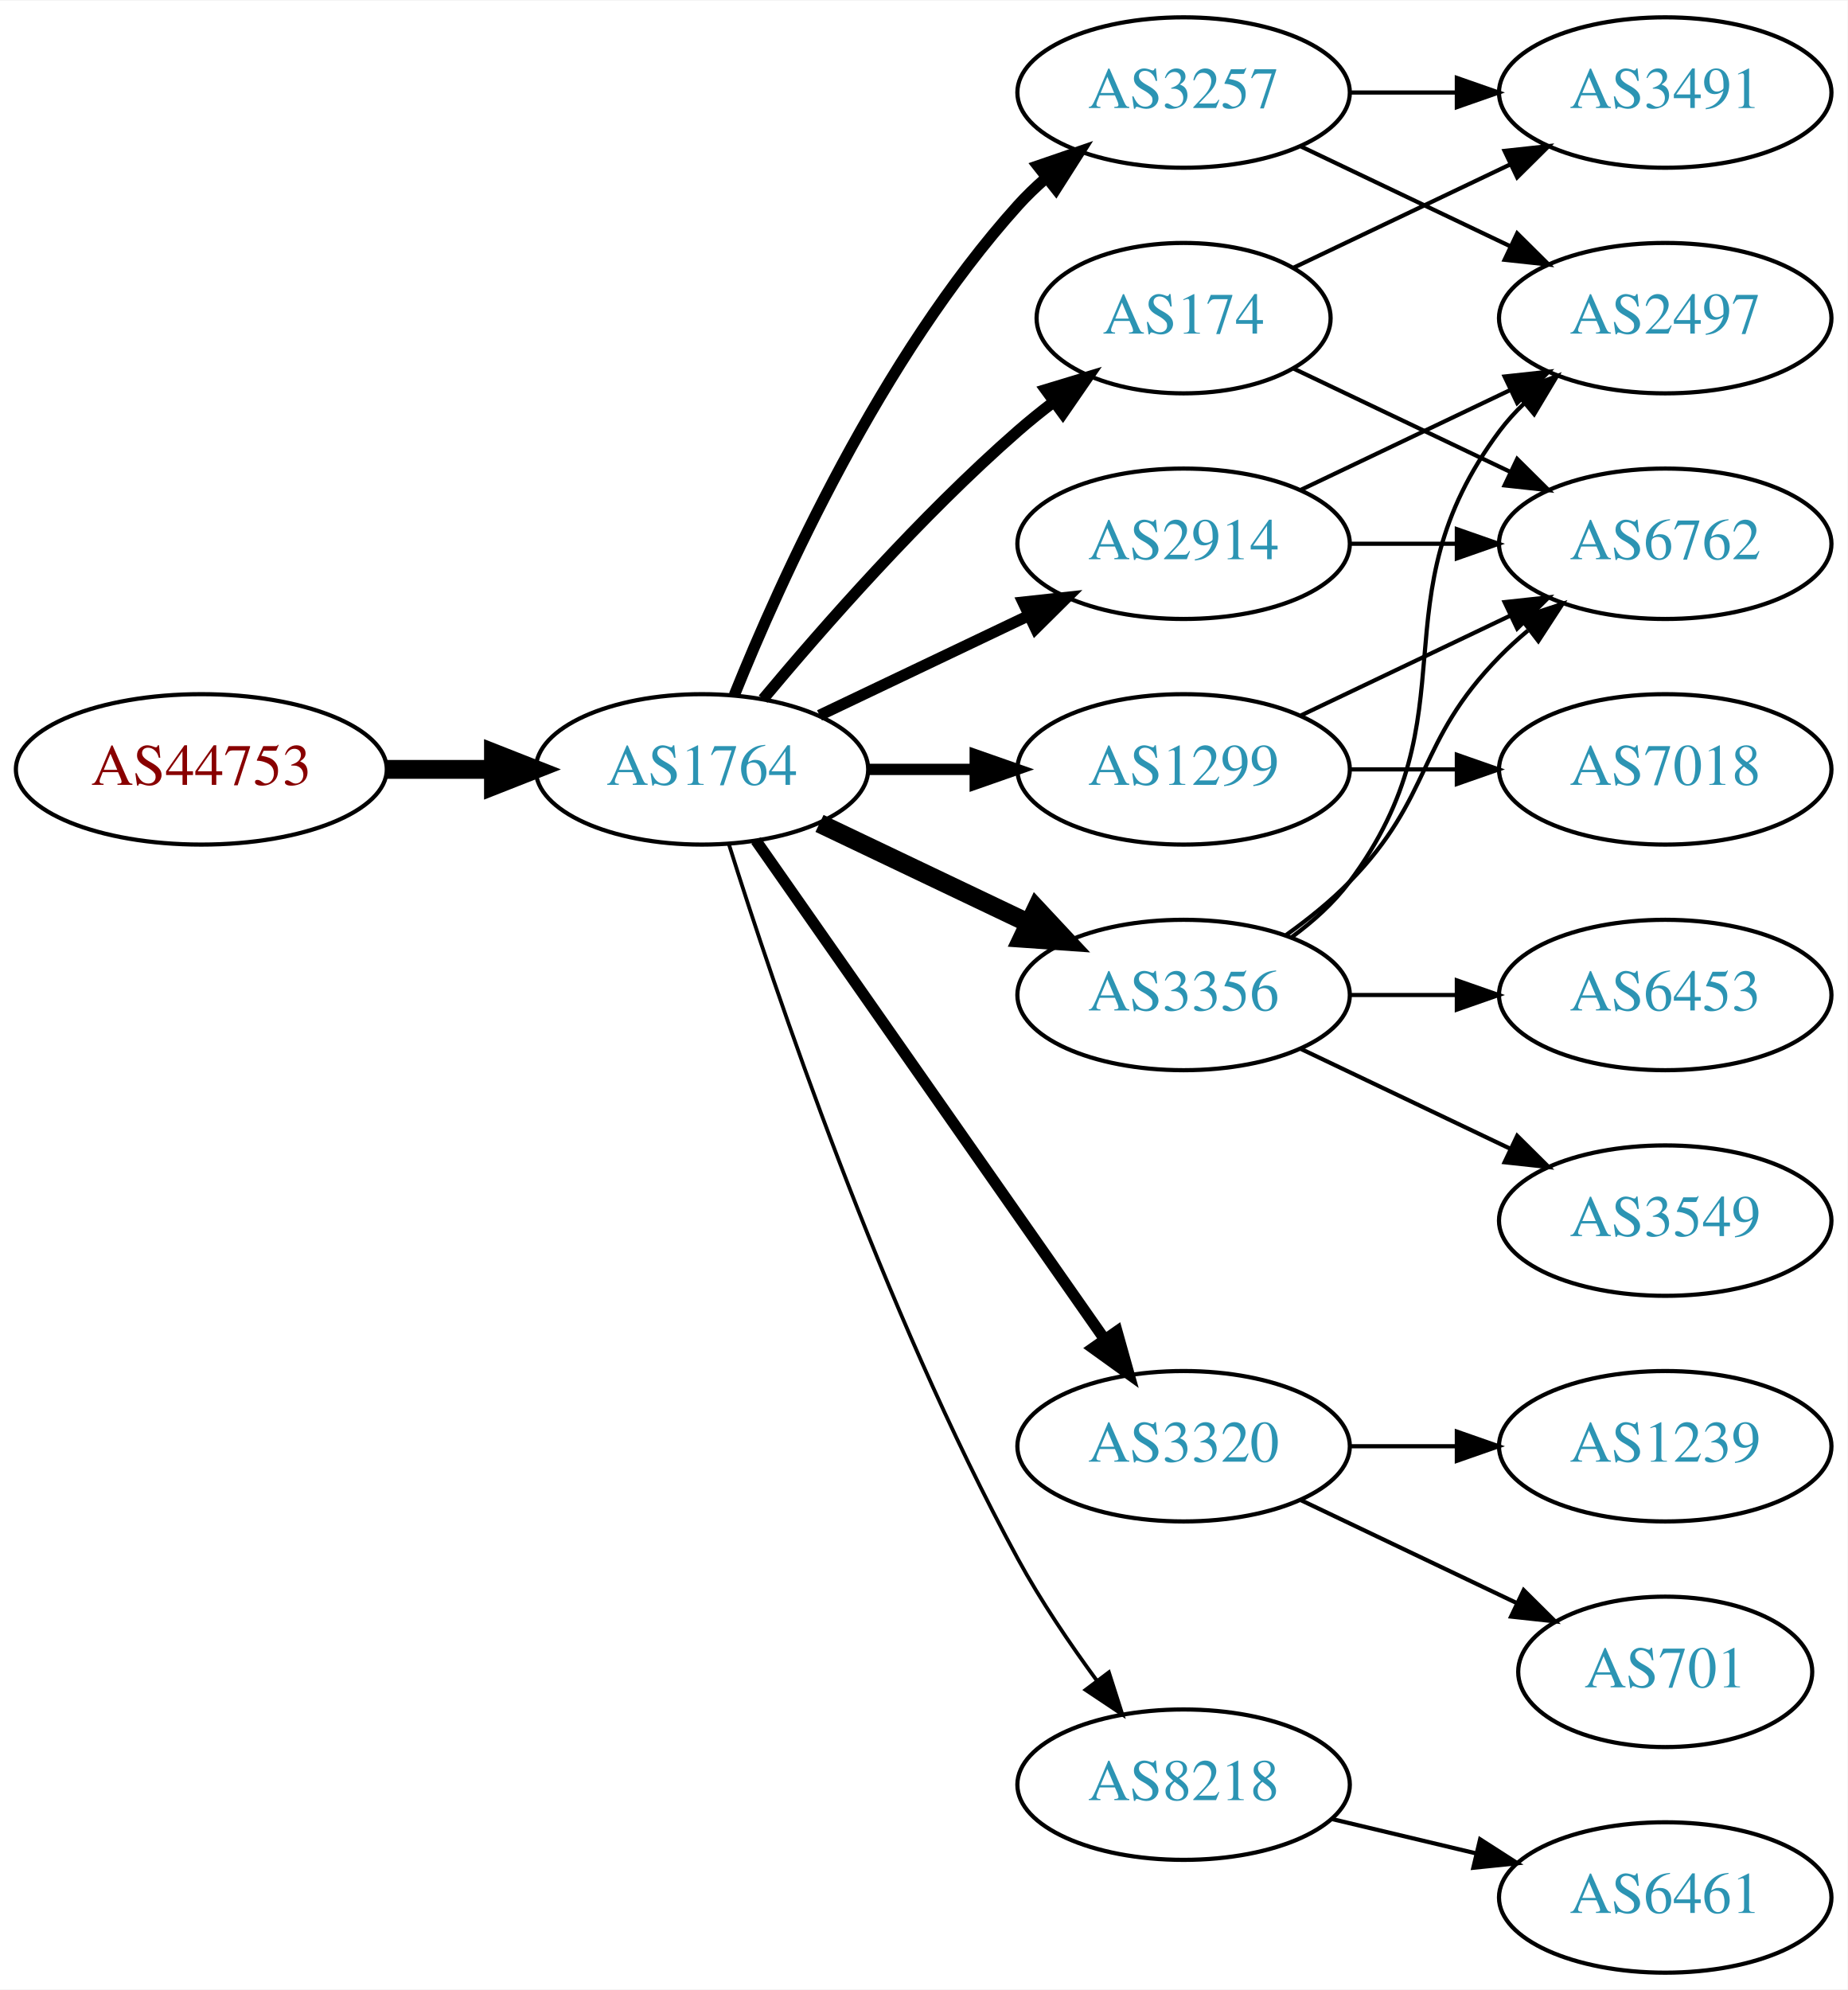
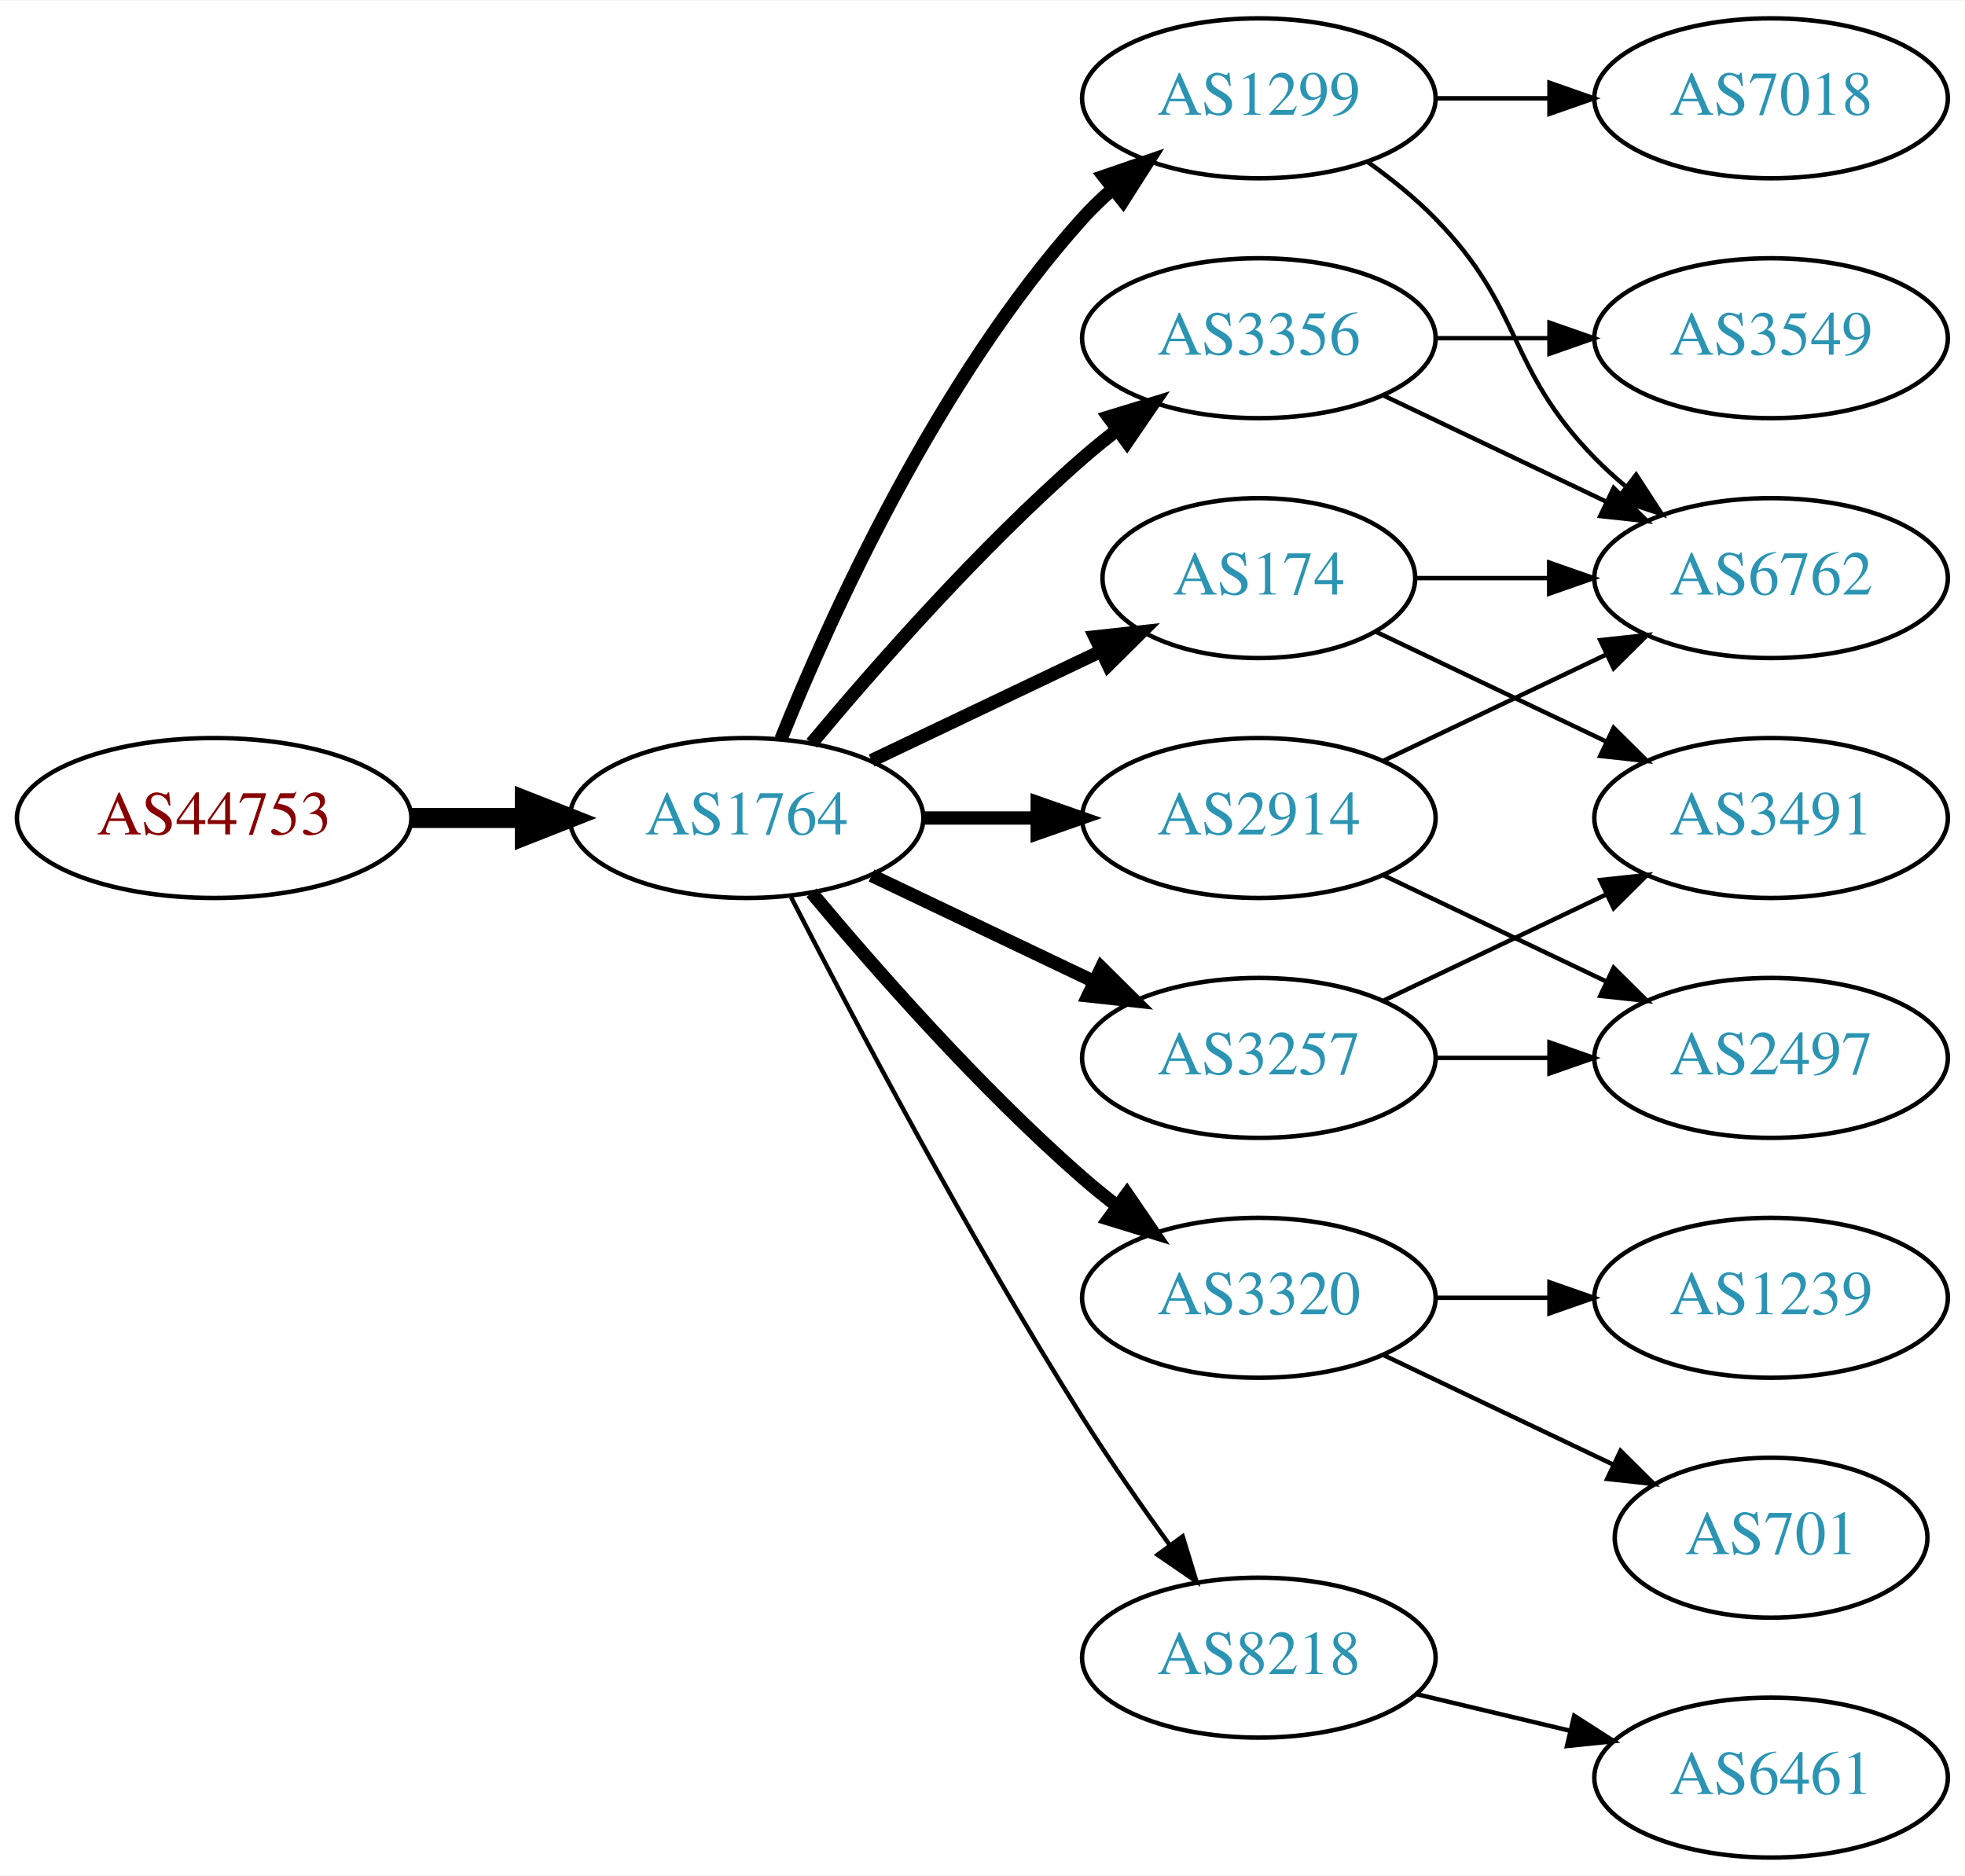
- <svg xmlns="http://www.w3.org/2000/svg" xmlns:xlink="http://www.w3.org/1999/xlink" width="442pt" height="476pt" viewBox="0.00 0.00 442.27 476.00">
-   <g id="graph0" class="graph" transform="scale(1 1) rotate(0) translate(4 472)">
-     <polygon fill="white" stroke="none" points="-4,4 -4,-472 438.271,-472 438.271,4 -4,4" />
+ <svg xmlns="http://www.w3.org/2000/svg" xmlns:xlink="http://www.w3.org/1999/xlink" width="442pt" height="422pt" viewBox="0.00 0.00 442.27 422.00">
+   <g id="graph0" class="graph" transform="scale(1 1) rotate(0) translate(4 418)">
+     <polygon fill="white" stroke="none" points="-4,4 -4,-418 438.271,-418 438.271,4 -4,4" />
    <g id="node1" class="node">
      <g id="a_node1">
        <a xlink:href="/asn/44753" xlink:title="AS44753 ~ Bacher Systems EDV GmbH [AT]">
-           <ellipse fill="#ffffff" stroke="black" cx="44.196" cy="-288" rx="44.393" ry="18" />
-           <text text-anchor="middle" x="44.196" y="-284.3" font-family="Times,serif" font-size="14.00" fill="#880000">AS44753</text>
+           <ellipse fill="#ffffff" stroke="black" cx="44.196" cy="-234" rx="44.393" ry="18" />
+           <text text-anchor="middle" x="44.196" y="-230.3" font-family="Times,serif" font-size="14.00" fill="#880000">AS44753</text>
        </a>
      </g>
    </g>
    <g id="node2" class="node">
      <g id="a_node2">
        <a xlink:href="/asn/1764" xlink:title="AS1764 ~ NEXTLAYER-AS [AT]">
-           <ellipse fill="#ffffff" stroke="black" cx="164.039" cy="-288" rx="39.794" ry="18" />
-           <text text-anchor="middle" x="164.039" y="-284.3" font-family="Times,serif" font-size="14.00" fill="#2c94b3">AS1764</text>
+           <ellipse fill="#ffffff" stroke="black" cx="164.039" cy="-234" rx="39.794" ry="18" />
+           <text text-anchor="middle" x="164.039" y="-230.3" font-family="Times,serif" font-size="14.00" fill="#2c94b3">AS1764</text>
        </a>
      </g>
    </g>
    <g id="edge1" class="edge">
-       <path fill="none" stroke="black" stroke-width="4.5" d="M88.407,-288C96.72,-288 105.482,-288 113.965,-288" />
-       <polygon fill="black" stroke="black" stroke-width="4.5" points="114.123,-291.938 124.123,-288 114.123,-284.063 114.123,-291.938" />
+       <path fill="none" stroke="black" stroke-width="4.5" d="M88.407,-234C96.72,-234 105.482,-234 113.965,-234" />
+       <polygon fill="black" stroke="black" stroke-width="4.5" points="114.123,-237.938 124.123,-234 114.123,-230.063 114.123,-237.938" />
    </g>
    <g id="node3" class="node">
      <g id="a_node3">
-         <a xlink:href="/asn/3257" xlink:title="AS3257 ~ GTT [DE]">
-           <ellipse fill="#ffffff" stroke="black" cx="279.332" cy="-450" rx="39.794" ry="18" />
-           <text text-anchor="middle" x="279.332" y="-446.3" font-family="Times,serif" font-size="14.00" fill="#2c94b3">AS3257</text>
+         <a xlink:href="/asn/1299" xlink:title="AS1299 ~ Telia Carrier [EU]">
+           <ellipse fill="#ffffff" stroke="black" cx="279.332" cy="-396" rx="39.794" ry="18" />
+           <text text-anchor="middle" x="279.332" y="-392.3" font-family="Times,serif" font-size="14.00" fill="#2c94b3">AS1299</text>
        </a>
      </g>
    </g>
    <g id="edge2" class="edge">
-       <path fill="none" stroke="black" stroke-width="2.7" d="M171.786,-305.787C182.837,-333.243 206.891,-386.578 239.685,-423 241.688,-425.224 243.906,-427.363 246.239,-429.397" />
-       <polygon fill="black" stroke="black" stroke-width="2.7" points="244.437,-432.433 254.458,-435.873 248.769,-426.935 244.437,-432.433" />
+       <path fill="none" stroke="black" stroke-width="3" d="M171.786,-251.787C182.837,-279.243 206.891,-332.578 239.685,-369 241.688,-371.224 243.906,-373.363 246.239,-375.397" />
+       <polygon fill="black" stroke="black" stroke-width="3" points="244.437,-378.433 254.458,-381.873 248.769,-372.935 244.437,-378.433" />
    </g>
    <g id="node4" class="node">
      <g id="a_node4">
-         <a xlink:href="/asn/1299" xlink:title="AS1299 ~ Telia Carrier [EU]">
-           <ellipse fill="#ffffff" stroke="black" cx="279.332" cy="-288" rx="39.794" ry="18" />
-           <text text-anchor="middle" x="279.332" y="-284.3" font-family="Times,serif" font-size="14.00" fill="#2c94b3">AS1299</text>
+         <a xlink:href="/asn/3257" xlink:title="AS3257 ~ GTT [DE]">
+           <ellipse fill="#ffffff" stroke="black" cx="279.332" cy="-180" rx="39.794" ry="18" />
+           <text text-anchor="middle" x="279.332" y="-176.3" font-family="Times,serif" font-size="14.00" fill="#2c94b3">AS3257</text>
        </a>
      </g>
    </g>
    <g id="edge3" class="edge">
-       <path fill="none" stroke="black" stroke-width="2.7" d="M203.711,-288C211.914,-288 220.678,-288 229.21,-288" />
-       <polygon fill="black" stroke="black" stroke-width="2.7" points="229.449,-291.5 239.449,-288 229.449,-284.5 229.449,-291.5" />
+       <path fill="none" stroke="black" stroke-width="3" d="M192.175,-221.066C207.169,-213.919 225.99,-204.948 242.213,-197.215" />
+       <polygon fill="black" stroke="black" stroke-width="3" points="243.895,-200.291 251.417,-192.829 240.884,-193.972 243.895,-200.291" />
    </g>
    <g id="node5" class="node">
      <g id="a_node5">
+         <a xlink:href="/asn/3356" xlink:title="AS3356 ~ Level 3 Parent, LLC [US]">
+           <ellipse fill="#ffffff" stroke="black" cx="279.332" cy="-342" rx="39.794" ry="18" />
+           <text text-anchor="middle" x="279.332" y="-338.3" font-family="Times,serif" font-size="14.00" fill="#2c94b3">AS3356</text>
+         </a>
+       </g>
+     </g>
+     <g id="edge4" class="edge">
+       <path fill="none" stroke="black" stroke-width="3" d="M178.669,-250.817C192.951,-267.929 216.498,-294.745 239.685,-315 242.151,-317.154 244.789,-319.294 247.487,-321.372" />
+       <polygon fill="black" stroke="black" stroke-width="3" points="245.512,-324.264 255.641,-327.37 249.66,-318.625 245.512,-324.264" />
+     </g>
+     <g id="node6" class="node">
+       <g id="a_node6">
        <a xlink:href="/asn/3320" xlink:title="AS3320 ~ DTAG [DE]">
          <ellipse fill="#ffffff" stroke="black" cx="279.332" cy="-126" rx="39.794" ry="18" />
          <text text-anchor="middle" x="279.332" y="-122.3" font-family="Times,serif" font-size="14.00" fill="#2c94b3">AS3320</text>
        </a>
      </g>
    </g>
-     <g id="edge4" class="edge">
-       <path fill="none" stroke="black" stroke-width="2.7" d="M176.949,-270.969C196.871,-242.483 237.06,-185.015 260.41,-151.626" />
-       <polygon fill="black" stroke="black" stroke-width="2.7" points="263.377,-153.491 266.24,-143.29 257.641,-149.479 263.377,-153.491" />
-     </g>
-     <g id="node6" class="node">
-       <g id="a_node6">
-         <a xlink:href="/asn/3356" xlink:title="AS3356 ~ Level 3 Parent, LLC [US]">
-           <ellipse fill="#ffffff" stroke="black" cx="279.332" cy="-234" rx="39.794" ry="18" />
-           <text text-anchor="middle" x="279.332" y="-230.3" font-family="Times,serif" font-size="14.00" fill="#2c94b3">AS3356</text>
-         </a>
-       </g>
-     </g>
    <g id="edge5" class="edge">
-       <path fill="none" stroke="black" stroke-width="4.5" d="M192.175,-275.066C207.169,-267.919 225.99,-258.948 242.213,-251.215" />
-       <polygon fill="black" stroke="black" stroke-width="4.5" points="244.084,-254.686 251.417,-246.829 240.695,-247.577 244.084,-254.686" />
+       <path fill="none" stroke="black" stroke-width="3" d="M178.669,-217.183C192.951,-200.071 216.498,-173.255 239.685,-153 242.151,-150.846 244.789,-148.706 247.487,-146.628" />
+       <polygon fill="black" stroke="black" stroke-width="3" points="249.66,-149.375 255.641,-140.63 245.512,-143.736 249.66,-149.375" />
    </g>
    <g id="node7" class="node">
      <g id="a_node7">
-         <a xlink:href="/asn/2914" xlink:title="AS2914 ~ NTT America, Inc. [US]">
-           <ellipse fill="#ffffff" stroke="black" cx="279.332" cy="-342" rx="39.794" ry="18" />
-           <text text-anchor="middle" x="279.332" y="-338.3" font-family="Times,serif" font-size="14.00" fill="#2c94b3">AS2914</text>
+         <a xlink:href="/asn/174" xlink:title="AS174 ~ Cogent Communications [US]">
+           <ellipse fill="#ffffff" stroke="black" cx="279.332" cy="-288" rx="35.194" ry="18" />
+           <text text-anchor="middle" x="279.332" y="-284.3" font-family="Times,serif" font-size="14.00" fill="#2c94b3">AS174</text>
        </a>
      </g>
    </g>
    <g id="edge6" class="edge">
-       <path fill="none" stroke="black" stroke-width="2.7" d="M192.175,-300.934C207.169,-308.081 225.99,-317.052 242.213,-324.785" />
-       <polygon fill="black" stroke="black" stroke-width="2.7" points="240.884,-328.028 251.417,-329.171 243.895,-321.709 240.884,-328.028" />
+       <path fill="none" stroke="black" stroke-width="3" d="M192.175,-246.934C207.607,-254.29 227.092,-263.577 243.628,-271.459" />
+       <polygon fill="black" stroke="black" stroke-width="3" points="242.436,-274.768 252.969,-275.911 245.448,-268.449 242.436,-274.768" />
    </g>
    <g id="node8" class="node">
      <g id="a_node8">
-         <a xlink:href="/asn/174" xlink:title="AS174 ~ Cogent Communications [US]">
-           <ellipse fill="#ffffff" stroke="black" cx="279.332" cy="-396" rx="35.194" ry="18" />
-           <text text-anchor="middle" x="279.332" y="-392.3" font-family="Times,serif" font-size="14.00" fill="#2c94b3">AS174</text>
+         <a xlink:href="/asn/2914" xlink:title="AS2914 ~ NTT America, Inc. [US]">
+           <ellipse fill="#ffffff" stroke="black" cx="279.332" cy="-234" rx="39.794" ry="18" />
+           <text text-anchor="middle" x="279.332" y="-230.3" font-family="Times,serif" font-size="14.00" fill="#2c94b3">AS2914</text>
        </a>
      </g>
    </g>
    <g id="edge7" class="edge">
-       <path fill="none" stroke="black" stroke-width="2.7" d="M178.669,-304.817C192.951,-321.929 216.498,-348.745 239.685,-369 242.355,-371.332 245.228,-373.648 248.158,-375.886" />
-       <polygon fill="black" stroke="black" stroke-width="2.7" points="246.309,-378.87 256.449,-381.939 250.436,-373.216 246.309,-378.87" />
+       <path fill="none" stroke="black" stroke-width="3" d="M203.711,-234C211.914,-234 220.678,-234 229.21,-234" />
+       <polygon fill="black" stroke="black" stroke-width="3" points="229.449,-237.5 239.449,-234 229.449,-230.5 229.449,-237.5" />
    </g>
    <g id="node9" class="node">
      <g id="a_node9">
        <a xlink:href="/asn/8218" xlink:title="AS8218 ~ legacy Neotelecoms [FR]">
          <ellipse fill="#ffffff" stroke="black" cx="279.332" cy="-45" rx="39.794" ry="18" />
          <text text-anchor="middle" x="279.332" y="-41.3" font-family="Times,serif" font-size="14.00" fill="#2c94b3">AS8218</text>
        </a>
      </g>
    </g>
    <g id="edge8" class="edge">
-       <path fill="none" stroke="black" stroke-width="0.9" d="M170.46,-270.159C181.231,-235.854 207.122,-158.797 239.685,-99 245.117,-89.026 252.091,-78.731 258.617,-69.84" />
-       <polygon fill="black" stroke="black" stroke-width="0.9" points="261.45,-71.895 264.67,-61.802 255.858,-67.684 261.45,-71.895" />
+       <path fill="none" stroke="black" d="M174.065,-216.148C187.501,-189.945 213.95,-139.763 239.685,-99 245.748,-89.396 252.868,-79.187 259.333,-70.261" />
+       <polygon fill="black" stroke="black" points="262.185,-72.291 265.276,-62.157 256.54,-68.152 262.185,-72.291" />
+     </g>
+     <g id="node10" class="node">
+       <g id="a_node10">
+         <a xlink:href="/asn/7018" xlink:title="AS7018 ~ AT&amp;T Services, Inc. [US]">
+           <ellipse fill="#ffffff" stroke="black" cx="394.625" cy="-396" rx="39.794" ry="18" />
+           <text text-anchor="middle" x="394.625" y="-392.3" font-family="Times,serif" font-size="14.00" fill="#2c94b3">AS7018</text>
+         </a>
+       </g>
+     </g>
+     <g id="edge9" class="edge">
+       <path fill="none" stroke="black" d="M319.004,-396C327.207,-396 335.971,-396 344.503,-396" />
+       <polygon fill="black" stroke="black" points="344.742,-399.5 354.742,-396 344.742,-392.5 344.742,-399.5" />
+     </g>
+     <g id="node11" class="node">
+       <g id="a_node11">
+         <a xlink:href="/asn/6762" xlink:title="AS6762 ~ TELECOM ITALIA SPARKLE S.p.A. [IT]">
+           <ellipse fill="#ffffff" stroke="black" cx="394.625" cy="-288" rx="39.794" ry="18" />
+           <text text-anchor="middle" x="394.625" y="-284.3" font-family="Times,serif" font-size="14.00" fill="#2c94b3">AS6762</text>
+         </a>
+       </g>
+     </g>
+     <g id="edge10" class="edge">
+       <path fill="none" stroke="black" d="M303.926,-381.611C309.182,-377.852 314.513,-373.563 318.978,-369 339.151,-348.383 334.806,-335.617 354.978,-315 357.071,-312.861 359.354,-310.782 361.731,-308.79" />
+       <polygon fill="black" stroke="black" points="364.249,-311.268 370.031,-302.389 359.974,-305.725 364.249,-311.268" />
+     </g>
+     <g id="node12" class="node">
+       <g id="a_node12">
+         <a xlink:href="/asn/3491" xlink:title="AS3491 ~ PCCW Global, Inc. [US]">
+           <ellipse fill="#ffffff" stroke="black" cx="394.625" cy="-234" rx="39.794" ry="18" />
+           <text text-anchor="middle" x="394.625" y="-230.3" font-family="Times,serif" font-size="14.00" fill="#2c94b3">AS3491</text>
+         </a>
+       </g>
+     </g>
+     <g id="edge11" class="edge">
+       <path fill="none" stroke="black" d="M307.468,-192.934C322.462,-200.081 341.283,-209.052 357.506,-216.785" />
+       <polygon fill="black" stroke="black" points="356.177,-220.028 366.71,-221.171 359.188,-213.709 356.177,-220.028" />
+     </g>
+     <g id="node13" class="node">
+       <g id="a_node13">
+         <a xlink:href="/asn/2497" xlink:title="AS2497 ~ Internet Initiative Japan Inc. [JP]">
+           <ellipse fill="#ffffff" stroke="black" cx="394.625" cy="-180" rx="39.794" ry="18" />
+           <text text-anchor="middle" x="394.625" y="-176.3" font-family="Times,serif" font-size="14.00" fill="#2c94b3">AS2497</text>
+         </a>
+       </g>
+     </g>
+     <g id="edge12" class="edge">
+       <path fill="none" stroke="black" d="M319.004,-180C327.207,-180 335.971,-180 344.503,-180" />
+       <polygon fill="black" stroke="black" points="344.742,-183.5 354.742,-180 344.742,-176.5 344.742,-183.5" />
+     </g>
+     <g id="edge14" class="edge">
+       <path fill="none" stroke="black" d="M307.468,-329.066C322.462,-321.919 341.283,-312.948 357.506,-305.215" />
+       <polygon fill="black" stroke="black" points="359.188,-308.291 366.71,-300.829 356.177,-301.972 359.188,-308.291" />
    </g>
    <g id="node14" class="node">
      <g id="a_node14">
-         <a xlink:href="/asn/2497" xlink:title="AS2497 ~ Internet Initiative Japan Inc. [JP]">
-           <ellipse fill="#ffffff" stroke="black" cx="394.625" cy="-396" rx="39.794" ry="18" />
-           <text text-anchor="middle" x="394.625" y="-392.3" font-family="Times,serif" font-size="14.00" fill="#2c94b3">AS2497</text>
-         </a>
-       </g>
-     </g>
-     <g id="edge21" class="edge">
-       <path fill="none" stroke="black" d="M307.468,-437.066C322.462,-429.919 341.283,-420.948 357.506,-413.215" />
-       <polygon fill="black" stroke="black" points="359.188,-416.291 366.71,-408.829 356.177,-409.972 359.188,-416.291" />
+         <a xlink:href="/asn/3549" xlink:title="AS3549 ~ Level 3 Parent, LLC [US]">
+           <ellipse fill="#ffffff" stroke="black" cx="394.625" cy="-342" rx="39.794" ry="18" />
+           <text text-anchor="middle" x="394.625" y="-338.3" font-family="Times,serif" font-size="14.00" fill="#2c94b3">AS3549</text>
+         </a>
+       </g>
+     </g>
+     <g id="edge13" class="edge">
+       <path fill="none" stroke="black" d="M319.004,-342C327.207,-342 335.971,-342 344.503,-342" />
+       <polygon fill="black" stroke="black" points="344.742,-345.5 354.742,-342 344.742,-338.5 344.742,-345.5" />
+     </g>
+     <g id="node15" class="node">
+       <g id="a_node15">
+         <a xlink:href="/asn/1239" xlink:title="AS1239 ~ Sprint [US]">
+           <ellipse fill="#ffffff" stroke="black" cx="394.625" cy="-126" rx="39.794" ry="18" />
+           <text text-anchor="middle" x="394.625" y="-122.3" font-family="Times,serif" font-size="14.00" fill="#2c94b3">AS1239</text>
+         </a>
+       </g>
+     </g>
+     <g id="edge19" class="edge">
+       <path fill="none" stroke="black" d="M319.004,-126C327.207,-126 335.971,-126 344.503,-126" />
+       <polygon fill="black" stroke="black" points="344.742,-129.5 354.742,-126 344.742,-122.5 344.742,-129.5" />
    </g>
    <g id="node16" class="node">
      <g id="a_node16">
-         <a xlink:href="/asn/3491" xlink:title="AS3491 ~ PCCW Global, Inc. [US]">
-           <ellipse fill="#ffffff" stroke="black" cx="394.625" cy="-450" rx="39.794" ry="18" />
-           <text text-anchor="middle" x="394.625" y="-446.3" font-family="Times,serif" font-size="14.00" fill="#2c94b3">AS3491</text>
-         </a>
-       </g>
-     </g>
-     <g id="edge22" class="edge">
-       <path fill="none" stroke="black" d="M319.004,-450C327.207,-450 335.971,-450 344.503,-450" />
-       <polygon fill="black" stroke="black" points="344.742,-453.5 354.742,-450 344.742,-446.5 344.742,-453.5" />
-     </g>
-     <g id="node13" class="node">
-       <g id="a_node13">
-         <a xlink:href="/asn/6762" xlink:title="AS6762 ~ TELECOM ITALIA SPARKLE S.p.A. [IT]">
-           <ellipse fill="#ffffff" stroke="black" cx="394.625" cy="-342" rx="39.794" ry="18" />
-           <text text-anchor="middle" x="394.625" y="-338.3" font-family="Times,serif" font-size="14.00" fill="#2c94b3">AS6762</text>
-         </a>
-       </g>
-     </g>
-     <g id="edge20" class="edge">
-       <path fill="none" stroke="black" d="M307.468,-300.934C322.462,-308.081 341.283,-317.052 357.506,-324.785" />
-       <polygon fill="black" stroke="black" points="356.177,-328.028 366.71,-329.171 359.188,-321.709 356.177,-328.028" />
-     </g>
-     <g id="node17" class="node">
-       <g id="a_node17">
-         <a xlink:href="/asn/7018" xlink:title="AS7018 ~ AT&amp;T Services, Inc. [US]">
-           <ellipse fill="#ffffff" stroke="black" cx="394.625" cy="-288" rx="39.794" ry="18" />
-           <text text-anchor="middle" x="394.625" y="-284.3" font-family="Times,serif" font-size="14.00" fill="#2c94b3">AS7018</text>
-         </a>
-       </g>
-     </g>
-     <g id="edge19" class="edge">
-       <path fill="none" stroke="black" d="M319.004,-288C327.207,-288 335.971,-288 344.503,-288" />
-       <polygon fill="black" stroke="black" points="344.742,-291.5 354.742,-288 344.742,-284.5 344.742,-291.5" />
-     </g>
-     <g id="node10" class="node">
-       <g id="a_node10">
        <a xlink:href="/asn/701" xlink:title="AS701 ~ UUNET [US]">
          <ellipse fill="#ffffff" stroke="black" cx="394.625" cy="-72" rx="35.194" ry="18" />
          <text text-anchor="middle" x="394.625" y="-68.3" font-family="Times,serif" font-size="14.00" fill="#2c94b3">AS701</text>
        </a>
      </g>
    </g>
-     <g id="edge9" class="edge">
+     <g id="edge20" class="edge">
      <path fill="none" stroke="black" d="M307.468,-113.066C322.9,-105.71 342.385,-96.423 358.92,-88.541" />
      <polygon fill="black" stroke="black" points="360.741,-91.551 368.262,-84.089 357.729,-85.232 360.741,-91.551" />
    </g>
-     <g id="node11" class="node">
-       <g id="a_node11">
-         <a xlink:href="/asn/1239" xlink:title="AS1239 ~ Sprint [US]">
-           <ellipse fill="#ffffff" stroke="black" cx="394.625" cy="-126" rx="39.794" ry="18" />
-           <text text-anchor="middle" x="394.625" y="-122.3" font-family="Times,serif" font-size="14.00" fill="#2c94b3">AS1239</text>
-         </a>
-       </g>
-     </g>
-     <g id="edge10" class="edge">
-       <path fill="none" stroke="black" d="M319.004,-126C327.207,-126 335.971,-126 344.503,-126" />
-       <polygon fill="black" stroke="black" points="344.742,-129.5 354.742,-126 344.742,-122.5 344.742,-129.5" />
-     </g>
-     <g id="node12" class="node">
-       <g id="a_node12">
-         <a xlink:href="/asn/3549" xlink:title="AS3549 ~ Level 3 Parent, LLC [US]">
-           <ellipse fill="#ffffff" stroke="black" cx="394.625" cy="-180" rx="39.794" ry="18" />
-           <text text-anchor="middle" x="394.625" y="-176.3" font-family="Times,serif" font-size="14.00" fill="#2c94b3">AS3549</text>
-         </a>
-       </g>
-     </g>
-     <g id="edge11" class="edge">
+     <g id="edge17" class="edge">
+       <path fill="none" stroke="black" d="M314.631,-288C324.008,-288 334.358,-288 344.393,-288" />
+       <polygon fill="black" stroke="black" points="344.681,-291.5 354.681,-288 344.681,-284.5 344.681,-291.5" />
+     </g>
+     <g id="edge18" class="edge">
+       <path fill="none" stroke="black" d="M305.757,-275.881C321.059,-268.587 340.783,-259.186 357.665,-251.14" />
+       <polygon fill="black" stroke="black" points="359.184,-254.293 366.705,-246.831 356.172,-247.974 359.184,-254.293" />
+     </g>
+     <g id="edge16" class="edge">
+       <path fill="none" stroke="black" d="M307.468,-246.934C322.462,-254.081 341.283,-263.052 357.506,-270.785" />
+       <polygon fill="black" stroke="black" points="356.177,-274.028 366.71,-275.171 359.188,-267.709 356.177,-274.028" />
+     </g>
+     <g id="edge15" class="edge">
      <path fill="none" stroke="black" d="M307.468,-221.066C322.462,-213.919 341.283,-204.948 357.506,-197.215" />
      <polygon fill="black" stroke="black" points="359.188,-200.291 366.71,-192.829 356.177,-193.972 359.188,-200.291" />
    </g>
-     <g id="edge12" class="edge">
-       <path fill="none" stroke="black" d="M303.926,-248.389C309.182,-252.148 314.513,-256.437 318.978,-261 339.151,-281.617 334.806,-294.383 354.978,-315 357.071,-317.139 359.354,-319.218 361.731,-321.21" />
-       <polygon fill="black" stroke="black" points="359.974,-324.275 370.031,-327.611 364.249,-318.732 359.974,-324.275" />
-     </g>
-     <g id="edge13" class="edge">
-       <path fill="none" stroke="black" d="M305.262,-247.882C310.338,-251.611 315.256,-256.016 318.978,-261 349.249,-301.542 324.707,-328.458 354.978,-369 356.723,-371.336 358.73,-373.545 360.893,-375.617" />
-       <polygon fill="black" stroke="black" points="358.771,-378.405 368.694,-382.118 363.253,-373.027 358.771,-378.405" />
-     </g>
-     <g id="node15" class="node">
-       <g id="a_node15">
-         <a xlink:href="/asn/6453" xlink:title="AS6453 ~ TATA COMMUNICATIONS (AMERICA) INC [US]">
-           <ellipse fill="#ffffff" stroke="black" cx="394.625" cy="-234" rx="39.794" ry="18" />
-           <text text-anchor="middle" x="394.625" y="-230.3" font-family="Times,serif" font-size="14.00" fill="#2c94b3">AS6453</text>
-         </a>
-       </g>
-     </g>
-     <g id="edge14" class="edge">
-       <path fill="none" stroke="black" d="M319.004,-234C327.207,-234 335.971,-234 344.503,-234" />
-       <polygon fill="black" stroke="black" points="344.742,-237.5 354.742,-234 344.742,-230.5 344.742,-237.5" />
-     </g>
-     <g id="edge16" class="edge">
-       <path fill="none" stroke="black" d="M319.004,-342C327.207,-342 335.971,-342 344.503,-342" />
-       <polygon fill="black" stroke="black" points="344.742,-345.5 354.742,-342 344.742,-338.5 344.742,-345.5" />
-     </g>
-     <g id="edge15" class="edge">
-       <path fill="none" stroke="black" d="M307.468,-354.934C322.462,-362.081 341.283,-371.052 357.506,-378.785" />
-       <polygon fill="black" stroke="black" points="356.177,-382.028 366.71,-383.171 359.188,-375.709 356.177,-382.028" />
-     </g>
-     <g id="edge17" class="edge">
-       <path fill="none" stroke="black" d="M305.757,-383.881C321.059,-376.587 340.783,-367.186 357.665,-359.14" />
-       <polygon fill="black" stroke="black" points="359.184,-362.293 366.705,-354.831 356.172,-355.974 359.184,-362.293" />
-     </g>
-     <g id="edge18" class="edge">
-       <path fill="none" stroke="black" d="M305.757,-408.119C321.059,-415.413 340.783,-424.814 357.665,-432.86" />
-       <polygon fill="black" stroke="black" points="356.172,-436.026 366.705,-437.169 359.184,-429.707 356.172,-436.026" />
-     </g>
-     <g id="node18" class="node">
-       <g id="a_node18">
+     <g id="node17" class="node">
+       <g id="a_node17">
        <a xlink:href="/asn/6461" xlink:title="AS6461 ~ Zayo Bandwidth [US]">
          <ellipse fill="#ffffff" stroke="black" cx="394.625" cy="-18" rx="39.794" ry="18" />
          <text text-anchor="middle" x="394.625" y="-14.3" font-family="Times,serif" font-size="14.00" fill="#2c94b3">AS6461</text>
        </a>
      </g>
    </g>
-     <g id="edge23" class="edge">
+     <g id="edge21" class="edge">
      <path fill="none" stroke="black" d="M314.939,-36.752C325.81,-34.162 337.964,-31.265 349.407,-28.538" />
      <polygon fill="black" stroke="black" points="350.313,-31.92 359.229,-26.197 348.69,-25.111 350.313,-31.92" />
    </g>
  </g>
</svg>
